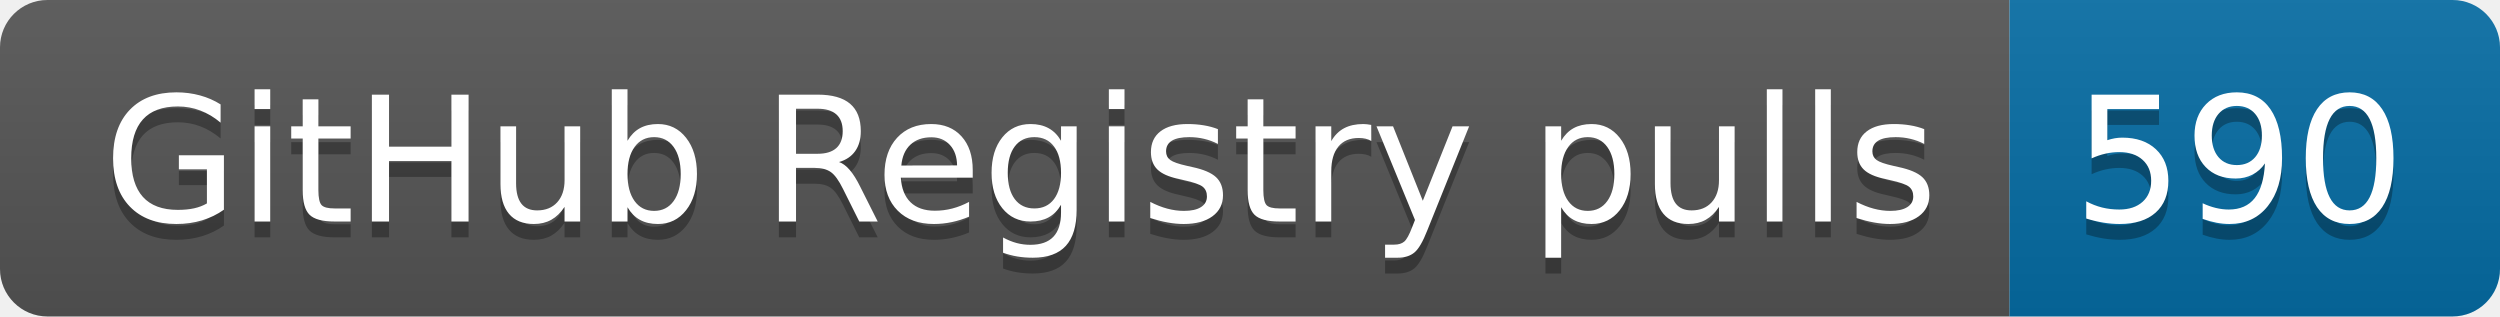
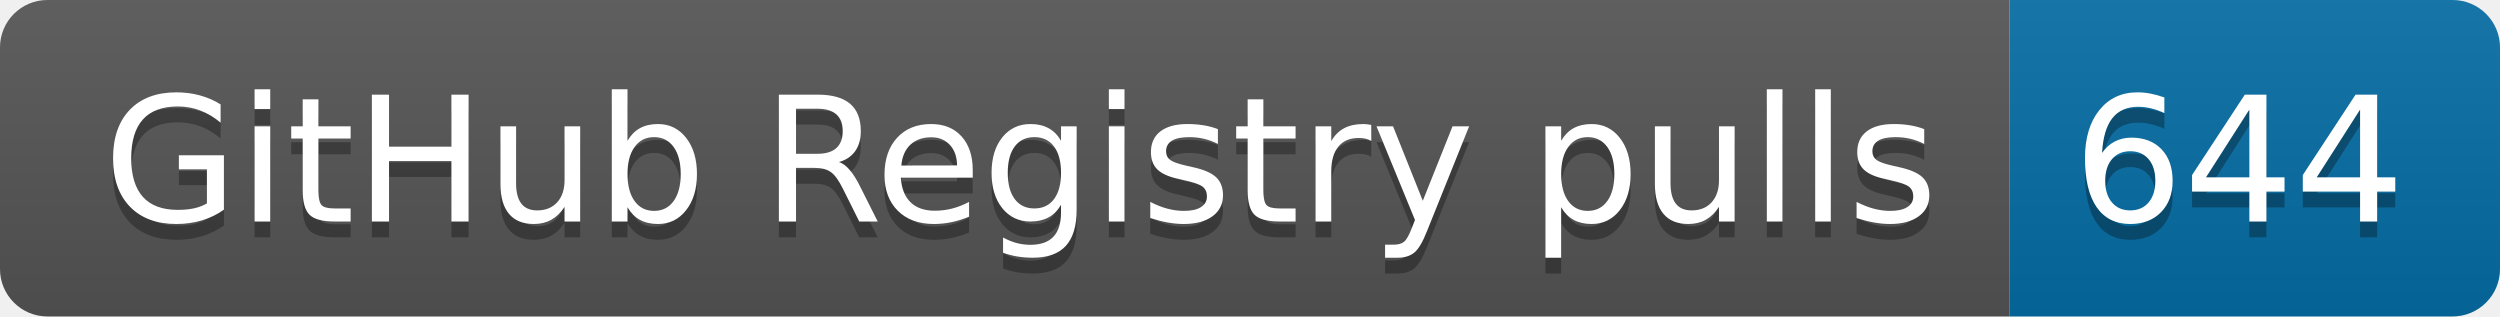
- <svg xmlns="http://www.w3.org/2000/svg" width="158" height="20" role="img" aria-label="GitHub Registry pulls: 590">
+ <svg xmlns="http://www.w3.org/2000/svg" width="158" height="20" role="img" aria-label="GitHub Registry pulls: 644">
  <linearGradient id="s" x2="0" y2="100%">
    <stop offset="0" stop-color="#bbb" stop-opacity=".1" />
    <stop offset="1" stop-opacity=".1" />
  </linearGradient>
  <clipPath id="r">
    <rect width="158" height="20" rx="3" fill="#fff" />
  </clipPath>
  <g clip-path="url(#r)">
    <rect width="127" height="20" fill="#555" />
    <rect x="127" width="31" height="20" fill="#066da5" />
    <rect width="158" height="20" fill="url(#s)" />
  </g>
  <g fill="#fff" text-anchor="middle" font-family="Verdana,Geneva,DejaVu Sans,sans-serif" text-rendering="geometricPrecision" font-size="110">
    <text aria-hidden="true" x="645" y="150" fill="#010101" fill-opacity=".3" transform="scale(.1)" textLength="1170">GitHub Registry pulls</text>
    <text x="645" y="140" transform="scale(.1)" fill="#fff" textLength="1170">GitHub Registry pulls</text>
-     <text aria-hidden="true" x="1415" y="150" fill="#010101" fill-opacity=".3" transform="scale(.1)" textLength="210">590</text>
-     <text x="1415" y="140" transform="scale(.1)" fill="#fff" textLength="210">590</text>
+     <text aria-hidden="true" x="1415" y="150" fill="#010101" fill-opacity=".3" transform="scale(.1)" textLength="210">644</text>
+     <text x="1415" y="140" transform="scale(.1)" fill="#fff" textLength="210">644</text>
  </g>
</svg>
